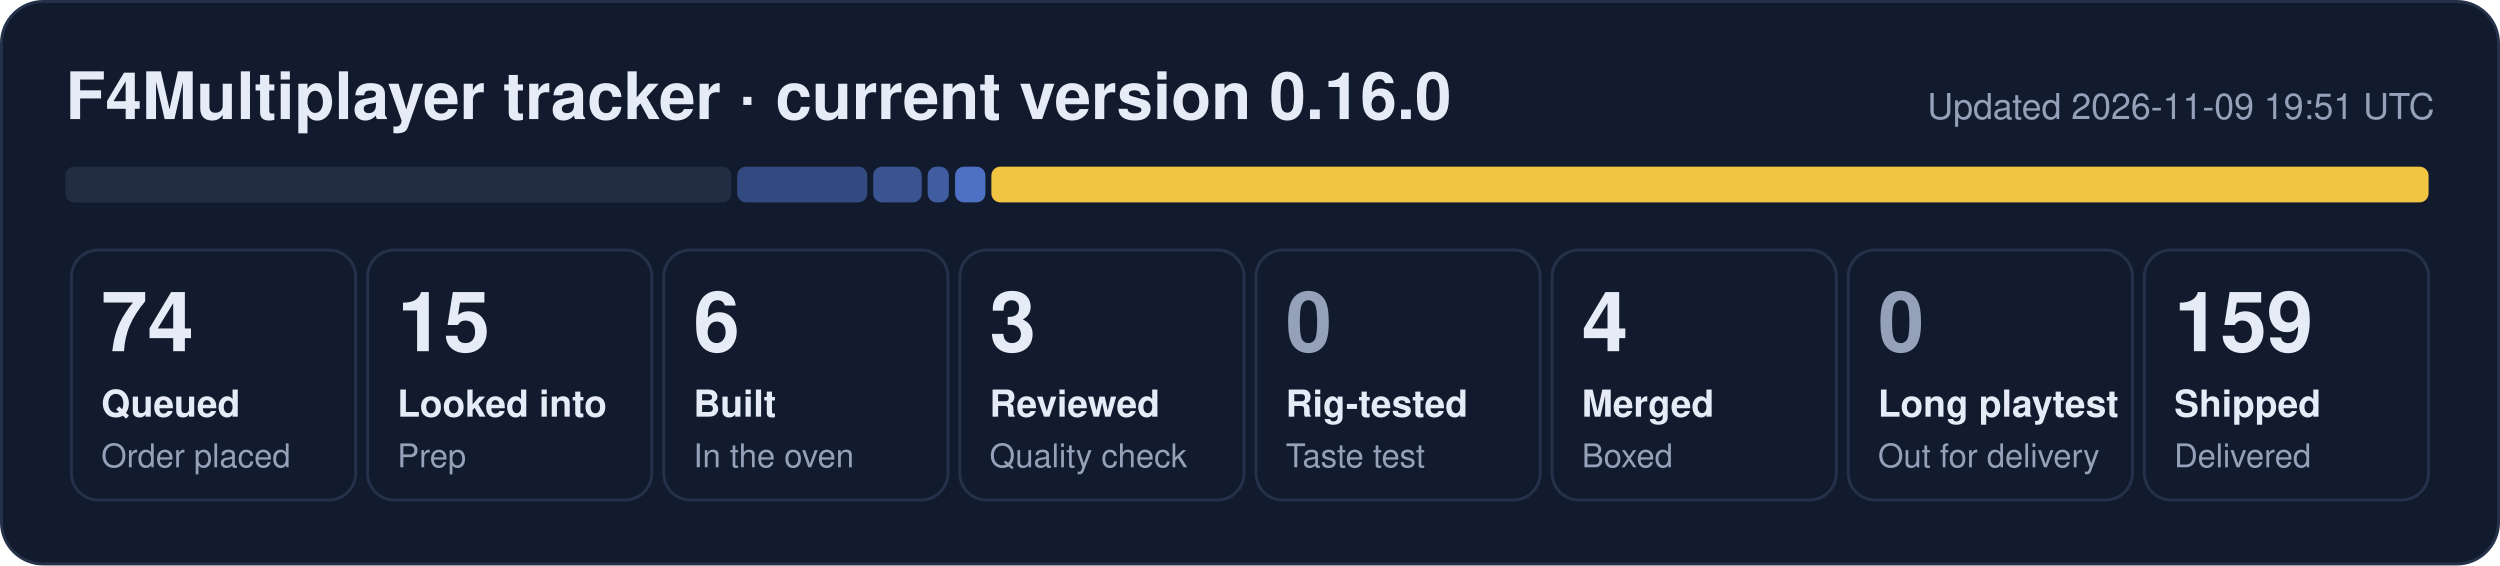
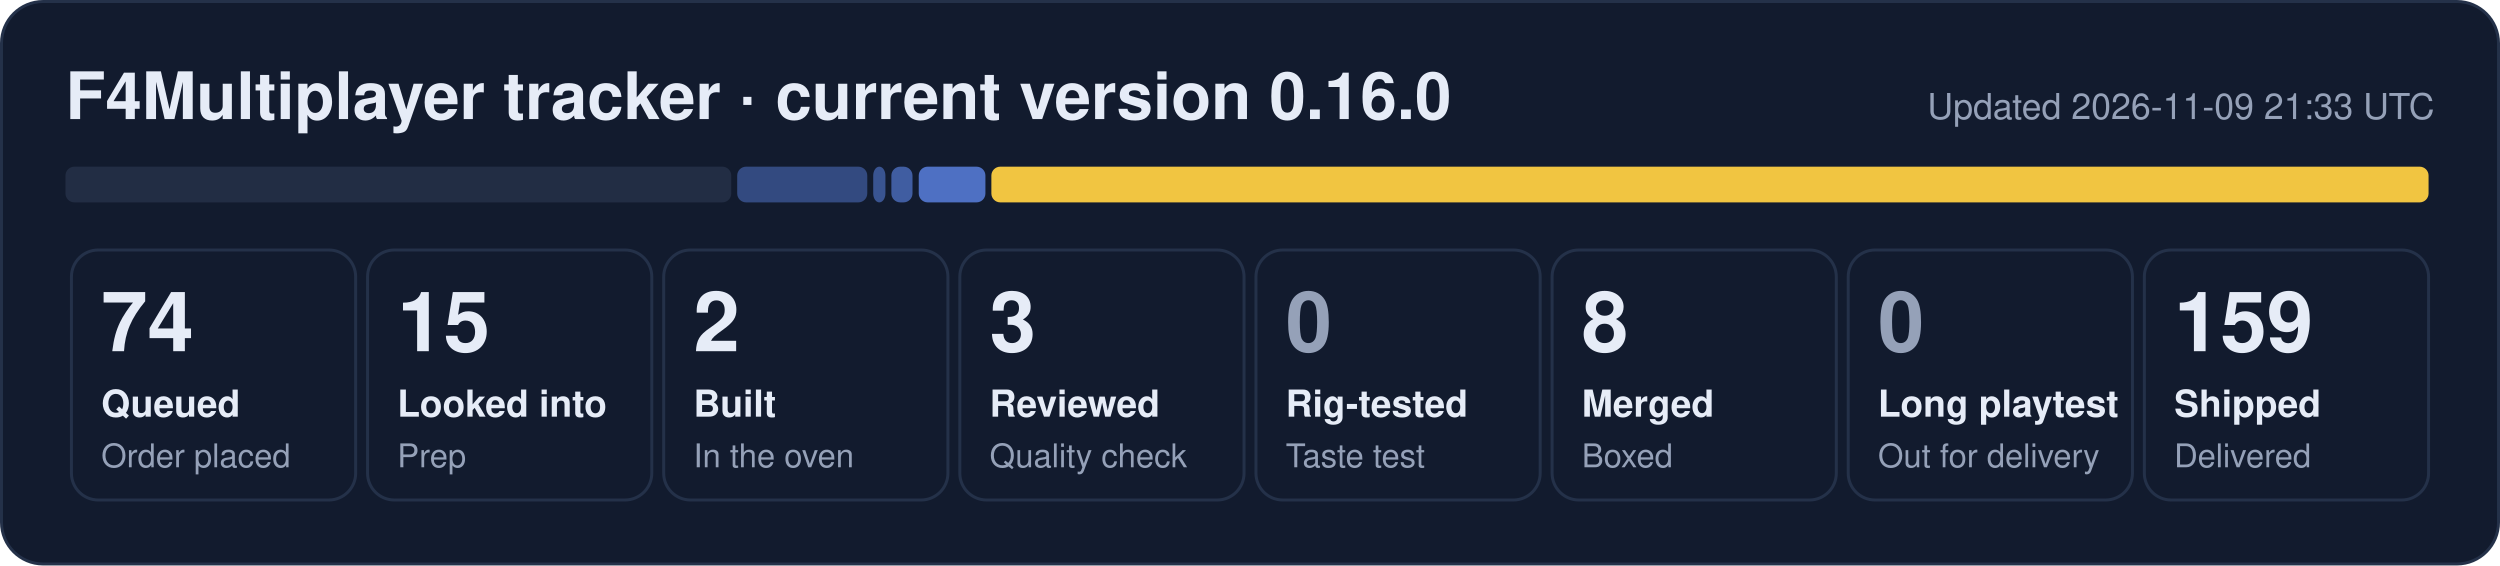
- <svg xmlns="http://www.w3.org/2000/svg" width="840" height="190" viewBox="0 0 840 190" role="img" aria-label="F4Multiplayer tracker: 74 queued, 15 looked into, 6 built, 3 reviewed, 4 merged, 159 shipped">
+ <svg xmlns="http://www.w3.org/2000/svg" width="840" height="190" viewBox="0 0 840 190" role="img" aria-label="F4Multiplayer tracker: 74 queued, 15 looked into, 2 built, 3 reviewed, 8 merged, 159 shipped">
  <rect x="0.5" y="0.5" width="839" height="189" rx="14" fill="#121b2e" stroke="#243149" />
  <text x="22" y="40" font-family="Segoe UI, Helvetica, Arial, sans-serif" font-size="22" font-weight="700" fill="#e6ecf7">F4Multiplayer tracker · current version 0.16.0</text>
-   <text x="818" y="40" font-family="Segoe UI, Helvetica, Arial, sans-serif" font-size="12" fill="#95a1b8" text-anchor="end">Updated 2026-11-09 19:51 UTC</text>
+   <text x="818" y="40" font-family="Segoe UI, Helvetica, Arial, sans-serif" font-size="12" fill="#95a1b8" text-anchor="end">Updated 2026-11-09 21:33 UTC</text>
  <rect x="22.0" y="56" width="223.7" height="12" rx="3" fill="#222d44" fill-opacity="1.00" />
  <rect x="247.7" y="56" width="43.7" height="12" rx="3" fill="#5d86e8" fill-opacity="0.44" />
-   <rect x="293.4" y="56" width="16.3" height="12" rx="3" fill="#5d86e8" fill-opacity="0.53" />
-   <rect x="311.7" y="56" width="7.1" height="12" rx="3" fill="#5d86e8" fill-opacity="0.62" />
-   <rect x="320.9" y="56" width="10.2" height="12" rx="3" fill="#5d86e8" fill-opacity="0.80" />
+   <rect x="293.4" y="56" width="4.1" height="12" rx="3" fill="#5d86e8" fill-opacity="0.53" />
+   <rect x="299.5" y="56" width="7.1" height="12" rx="3" fill="#5d86e8" fill-opacity="0.62" />
+   <rect x="308.7" y="56" width="22.4" height="12" rx="3" fill="#5d86e8" fill-opacity="0.80" />
  <rect x="333.1" y="56" width="482.9" height="12" rx="3" fill="#f5c842" fill-opacity="0.98" />
  <rect x="24.0" y="84" width="95.5" height="84" rx="9" fill="none" stroke="#243149" />
  <text x="34.0" y="118" font-family="Segoe UI, Helvetica, Arial, sans-serif" font-size="28" font-weight="800" fill="#e6ecf7">74</text>
  <text x="34.0" y="140" font-family="Segoe UI, Helvetica, Arial, sans-serif" font-size="12.5" font-weight="600" fill="#e6ecf7">Queued</text>
  <text x="34.0" y="157" font-family="Segoe UI, Helvetica, Arial, sans-serif" font-size="11" fill="#95a1b8">Order placed</text>
  <rect x="123.5" y="84" width="95.5" height="84" rx="9" fill="none" stroke="#243149" />
  <text x="133.5" y="118" font-family="Segoe UI, Helvetica, Arial, sans-serif" font-size="28" font-weight="800" fill="#e6ecf7">15</text>
  <text x="133.5" y="140" font-family="Segoe UI, Helvetica, Arial, sans-serif" font-size="12.5" font-weight="600" fill="#e6ecf7">Looked into</text>
  <text x="133.5" y="157" font-family="Segoe UI, Helvetica, Arial, sans-serif" font-size="11" fill="#95a1b8">Prep</text>
  <rect x="223.0" y="84" width="95.5" height="84" rx="9" fill="none" stroke="#243149" />
-   <text x="233.0" y="118" font-family="Segoe UI, Helvetica, Arial, sans-serif" font-size="28" font-weight="800" fill="#e6ecf7">6</text>
+   <text x="233.0" y="118" font-family="Segoe UI, Helvetica, Arial, sans-serif" font-size="28" font-weight="800" fill="#e6ecf7">2</text>
  <text x="233.0" y="140" font-family="Segoe UI, Helvetica, Arial, sans-serif" font-size="12.5" font-weight="600" fill="#e6ecf7">Built</text>
  <text x="233.0" y="157" font-family="Segoe UI, Helvetica, Arial, sans-serif" font-size="11" fill="#95a1b8">In the oven</text>
  <rect x="322.5" y="84" width="95.5" height="84" rx="9" fill="none" stroke="#243149" />
  <text x="332.5" y="118" font-family="Segoe UI, Helvetica, Arial, sans-serif" font-size="28" font-weight="800" fill="#e6ecf7">3</text>
  <text x="332.5" y="140" font-family="Segoe UI, Helvetica, Arial, sans-serif" font-size="12.5" font-weight="600" fill="#e6ecf7">Reviewed</text>
  <text x="332.5" y="157" font-family="Segoe UI, Helvetica, Arial, sans-serif" font-size="11" fill="#95a1b8">Quality check</text>
  <rect x="422.0" y="84" width="95.5" height="84" rx="9" fill="none" stroke="#243149" />
  <text x="432.0" y="118" font-family="Segoe UI, Helvetica, Arial, sans-serif" font-size="28" font-weight="800" fill="#95a1b8">0</text>
  <text x="432.0" y="140" font-family="Segoe UI, Helvetica, Arial, sans-serif" font-size="12.5" font-weight="600" fill="#e6ecf7">Rig-tested</text>
  <text x="432.0" y="157" font-family="Segoe UI, Helvetica, Arial, sans-serif" font-size="11" fill="#95a1b8">Taste test</text>
  <rect x="521.5" y="84" width="95.5" height="84" rx="9" fill="none" stroke="#243149" />
-   <text x="531.5" y="118" font-family="Segoe UI, Helvetica, Arial, sans-serif" font-size="28" font-weight="800" fill="#e6ecf7">4</text>
+   <text x="531.5" y="118" font-family="Segoe UI, Helvetica, Arial, sans-serif" font-size="28" font-weight="800" fill="#e6ecf7">8</text>
  <text x="531.5" y="140" font-family="Segoe UI, Helvetica, Arial, sans-serif" font-size="12.5" font-weight="600" fill="#e6ecf7">Merged</text>
  <text x="531.5" y="157" font-family="Segoe UI, Helvetica, Arial, sans-serif" font-size="11" fill="#95a1b8">Boxed</text>
  <rect x="621.0" y="84" width="95.5" height="84" rx="9" fill="none" stroke="#243149" />
  <text x="631.0" y="118" font-family="Segoe UI, Helvetica, Arial, sans-serif" font-size="28" font-weight="800" fill="#95a1b8">0</text>
  <text x="631.0" y="140" font-family="Segoe UI, Helvetica, Arial, sans-serif" font-size="12.5" font-weight="600" fill="#e6ecf7">Long playtest</text>
  <text x="631.0" y="157" font-family="Segoe UI, Helvetica, Arial, sans-serif" font-size="11" fill="#95a1b8">Out for delivery</text>
  <rect x="720.5" y="84" width="95.5" height="84" rx="9" fill="none" stroke="#243149" />
  <text x="730.5" y="118" font-family="Segoe UI, Helvetica, Arial, sans-serif" font-size="28" font-weight="800" fill="#e6ecf7">159</text>
  <text x="730.5" y="140" font-family="Segoe UI, Helvetica, Arial, sans-serif" font-size="12.5" font-weight="600" fill="#e6ecf7">Shipped</text>
  <text x="730.5" y="157" font-family="Segoe UI, Helvetica, Arial, sans-serif" font-size="11" fill="#95a1b8">Delivered</text>
</svg>
